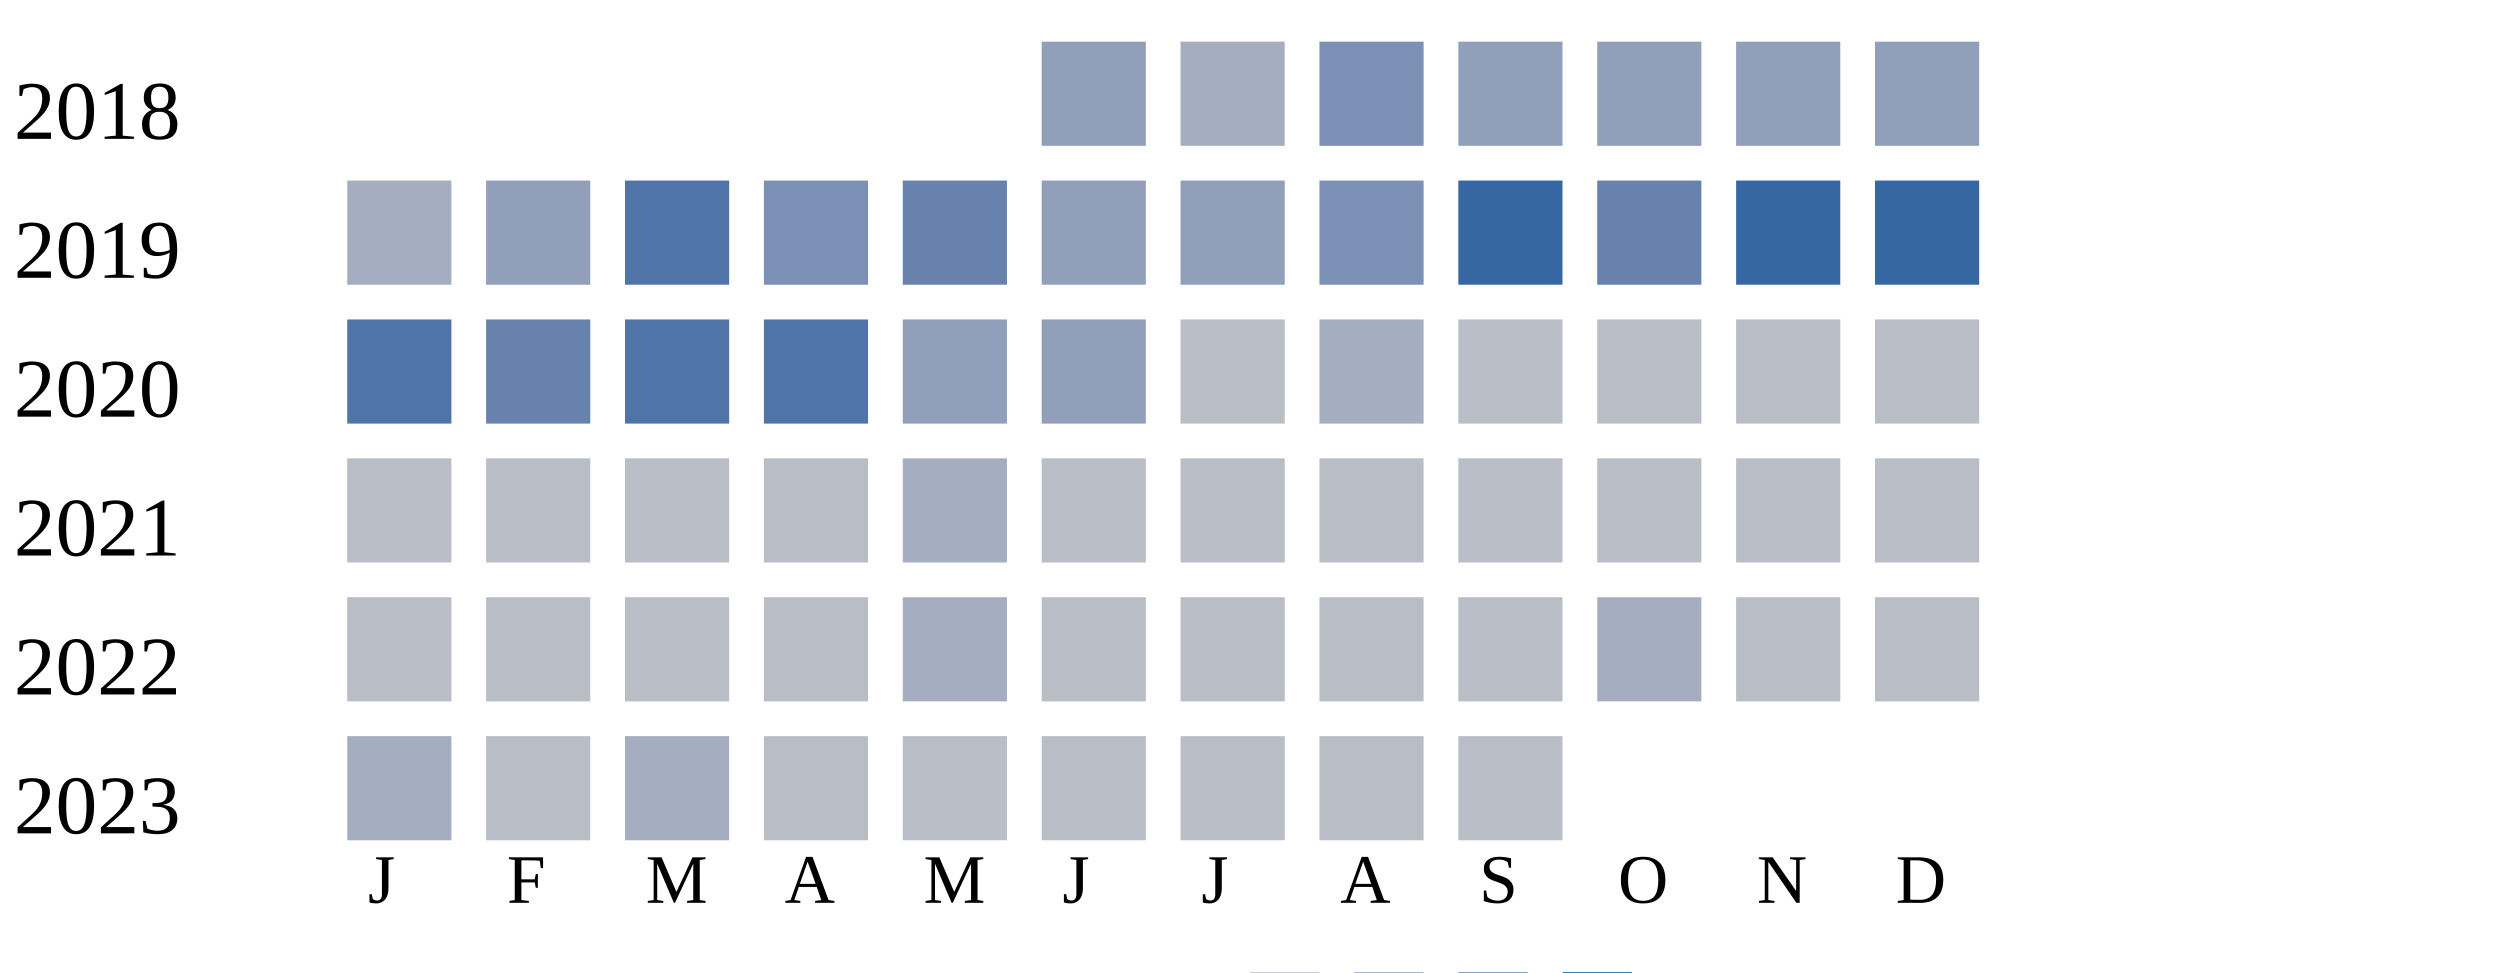
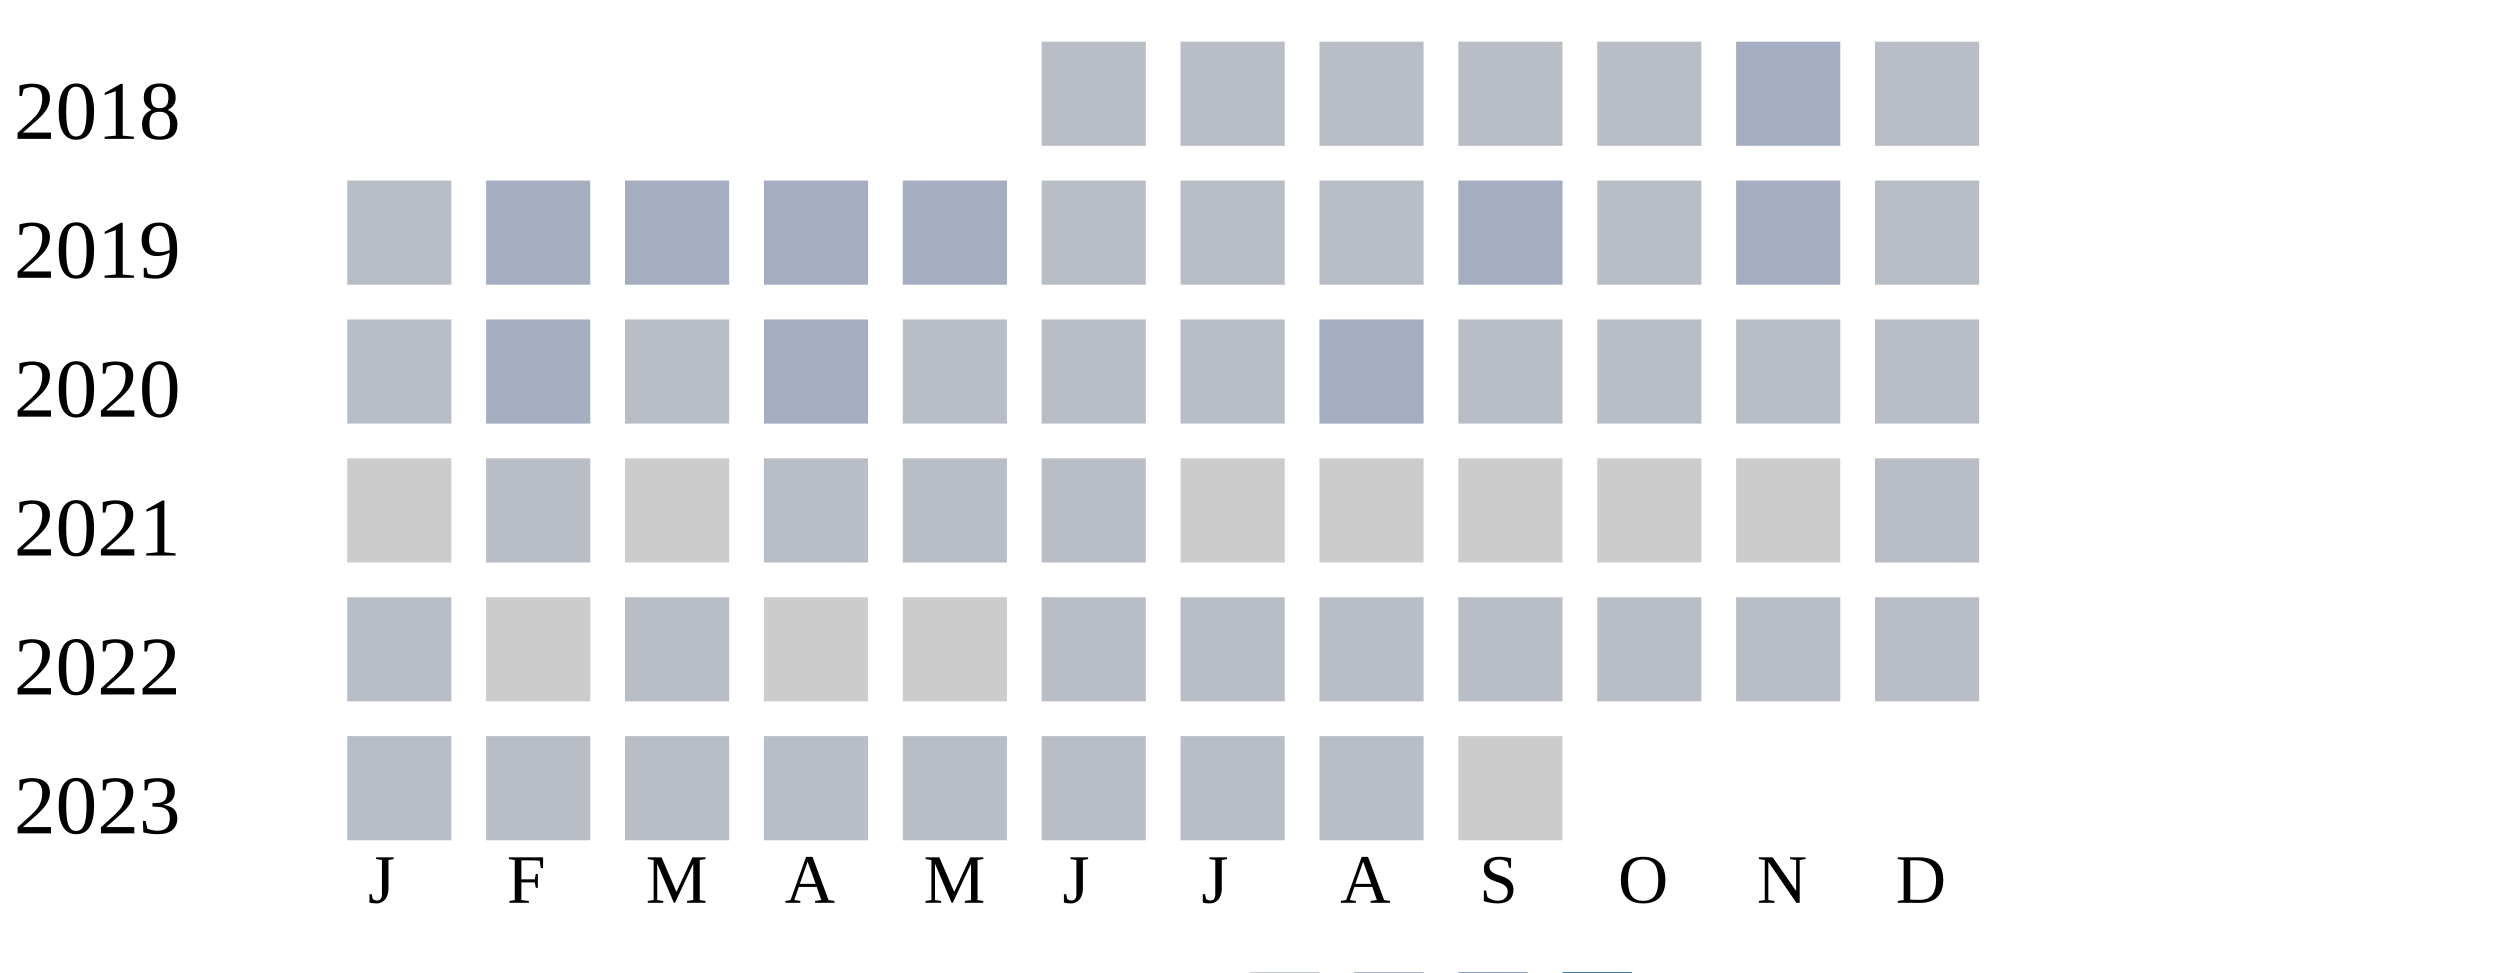
<svg xmlns="http://www.w3.org/2000/svg" width="360" height="140">
  <g transform="translate(0 0)">
    <text x="2" y="20">2018</text>
-     <rect x="150" y="6" width="15" height="15" fill="#919fba" />
-     <rect x="170" y="6" width="15" height="15" fill="#a5aec0" />
-     <rect x="190" y="6" width="15" height="15" fill="#7d90b5" />
-     <rect x="210" y="6" width="15" height="15" fill="#919fba" />
-     <rect x="230" y="6" width="15" height="15" fill="#919fba" />
-     <rect x="250" y="6" width="15" height="15" fill="#919fba" />
-     <rect x="270" y="6" width="15" height="15" fill="#919fba" />
+     <rect x="150" y="6" width="15" height="15" fill="#b9bdc6" />
+     <rect x="170" y="6" width="15" height="15" fill="#b9bdc6" />
+     <rect x="190" y="6" width="15" height="15" fill="#b9bdc6" />
+     <rect x="210" y="6" width="15" height="15" fill="#b9bdc6" />
+     <rect x="230" y="6" width="15" height="15" fill="#b9bdc6" />
+     <rect x="250" y="6" width="15" height="15" fill="#a5aec0" />
+     <rect x="270" y="6" width="15" height="15" fill="#b9bdc6" />
  </g>
  <g transform="translate(0 20)">
    <text x="2" y="20">2019</text>
-     <rect x="50" y="6" width="15" height="15" fill="#a5aec0" />
-     <rect x="70" y="6" width="15" height="15" fill="#919fba" />
-     <rect x="90" y="6" width="15" height="15" fill="#5174a8" />
-     <rect x="110" y="6" width="15" height="15" fill="#7d90b5" />
-     <rect x="130" y="6" width="15" height="15" fill="#6882ae" />
-     <rect x="150" y="6" width="15" height="15" fill="#919fba" />
-     <rect x="170" y="6" width="15" height="15" fill="#919fba" />
-     <rect x="190" y="6" width="15" height="15" fill="#7d90b5" />
-     <rect x="210" y="6" width="15" height="15" fill="#3667a2" />
-     <rect x="230" y="6" width="15" height="15" fill="#6882ae" />
-     <rect x="250" y="6" width="15" height="15" fill="#3667a2" />
-     <rect x="270" y="6" width="15" height="15" fill="#3667a2" />
+     <rect x="50" y="6" width="15" height="15" fill="#b9bdc6" />
+     <rect x="70" y="6" width="15" height="15" fill="#a5aec0" />
+     <rect x="90" y="6" width="15" height="15" fill="#a5aec0" />
+     <rect x="110" y="6" width="15" height="15" fill="#a5aec0" />
+     <rect x="130" y="6" width="15" height="15" fill="#a5aec0" />
+     <rect x="150" y="6" width="15" height="15" fill="#b9bdc6" />
+     <rect x="170" y="6" width="15" height="15" fill="#b9bdc6" />
+     <rect x="190" y="6" width="15" height="15" fill="#b9bdc6" />
+     <rect x="210" y="6" width="15" height="15" fill="#a5aec0" />
+     <rect x="230" y="6" width="15" height="15" fill="#b9bdc6" />
+     <rect x="250" y="6" width="15" height="15" fill="#a5aec0" />
+     <rect x="270" y="6" width="15" height="15" fill="#b9bdc6" />
  </g>
  <g transform="translate(0 40)">
    <text x="2" y="20">2020</text>
-     <rect x="50" y="6" width="15" height="15" fill="#5174a8" />
-     <rect x="70" y="6" width="15" height="15" fill="#6882ae" />
-     <rect x="90" y="6" width="15" height="15" fill="#5174a8" />
-     <rect x="110" y="6" width="15" height="15" fill="#5174a8" />
-     <rect x="130" y="6" width="15" height="15" fill="#919fba" />
-     <rect x="150" y="6" width="15" height="15" fill="#919fba" />
+     <rect x="50" y="6" width="15" height="15" fill="#b9bdc6" />
+     <rect x="70" y="6" width="15" height="15" fill="#a5aec0" />
+     <rect x="90" y="6" width="15" height="15" fill="#b9bdc6" />
+     <rect x="110" y="6" width="15" height="15" fill="#a5aec0" />
+     <rect x="130" y="6" width="15" height="15" fill="#b9bdc6" />
+     <rect x="150" y="6" width="15" height="15" fill="#b9bdc6" />
    <rect x="170" y="6" width="15" height="15" fill="#b9bdc6" />
    <rect x="190" y="6" width="15" height="15" fill="#a5aec0" />
    <rect x="210" y="6" width="15" height="15" fill="#b9bdc6" />
    <rect x="230" y="6" width="15" height="15" fill="#b9bdc6" />
    <rect x="250" y="6" width="15" height="15" fill="#b9bdc6" />
    <rect x="270" y="6" width="15" height="15" fill="#b9bdc6" />
  </g>
  <g transform="translate(0 60)">
    <text x="2" y="20">2021</text>
+     <rect x="50" y="6" width="15" height="15" fill="#cccccc" />
+     <rect x="70" y="6" width="15" height="15" fill="#b9bdc6" />
+     <rect x="90" y="6" width="15" height="15" fill="#cccccc" />
+     <rect x="110" y="6" width="15" height="15" fill="#b9bdc6" />
+     <rect x="130" y="6" width="15" height="15" fill="#b9bdc6" />
+     <rect x="150" y="6" width="15" height="15" fill="#b9bdc6" />
+     <rect x="170" y="6" width="15" height="15" fill="#cccccc" />
+     <rect x="190" y="6" width="15" height="15" fill="#cccccc" />
+     <rect x="210" y="6" width="15" height="15" fill="#cccccc" />
+     <rect x="230" y="6" width="15" height="15" fill="#cccccc" />
+     <rect x="250" y="6" width="15" height="15" fill="#cccccc" />
+     <rect x="270" y="6" width="15" height="15" fill="#b9bdc6" />
+   </g>
+   <g transform="translate(0 80)">
+     <text x="2" y="20">2022</text>
    <rect x="50" y="6" width="15" height="15" fill="#b9bdc6" />
-     <rect x="70" y="6" width="15" height="15" fill="#b9bdc6" />
+     <rect x="70" y="6" width="15" height="15" fill="#cccccc" />
    <rect x="90" y="6" width="15" height="15" fill="#b9bdc6" />
-     <rect x="110" y="6" width="15" height="15" fill="#b9bdc6" />
-     <rect x="130" y="6" width="15" height="15" fill="#a5aec0" />
+     <rect x="110" y="6" width="15" height="15" fill="#cccccc" />
+     <rect x="130" y="6" width="15" height="15" fill="#cccccc" />
    <rect x="150" y="6" width="15" height="15" fill="#b9bdc6" />
    <rect x="170" y="6" width="15" height="15" fill="#b9bdc6" />
    <rect x="190" y="6" width="15" height="15" fill="#b9bdc6" />
    <rect x="210" y="6" width="15" height="15" fill="#b9bdc6" />
    <rect x="230" y="6" width="15" height="15" fill="#b9bdc6" />
    <rect x="250" y="6" width="15" height="15" fill="#b9bdc6" />
    <rect x="270" y="6" width="15" height="15" fill="#b9bdc6" />
  </g>
-   <g transform="translate(0 80)">
-     <text x="2" y="20">2022</text>
+   <g transform="translate(0 100)">
+     <text x="2" y="20">2023</text>
    <rect x="50" y="6" width="15" height="15" fill="#b9bdc6" />
    <rect x="70" y="6" width="15" height="15" fill="#b9bdc6" />
    <rect x="90" y="6" width="15" height="15" fill="#b9bdc6" />
-     <rect x="110" y="6" width="15" height="15" fill="#b9bdc6" />
-     <rect x="130" y="6" width="15" height="15" fill="#a5aec0" />
-     <rect x="150" y="6" width="15" height="15" fill="#b9bdc6" />
-     <rect x="170" y="6" width="15" height="15" fill="#b9bdc6" />
-     <rect x="190" y="6" width="15" height="15" fill="#b9bdc6" />
-     <rect x="210" y="6" width="15" height="15" fill="#b9bdc6" />
-     <rect x="230" y="6" width="15" height="15" fill="#a5aec0" />
-     <rect x="250" y="6" width="15" height="15" fill="#b9bdc6" />
-     <rect x="270" y="6" width="15" height="15" fill="#b9bdc6" />
-   </g>
-   <g transform="translate(0 100)">
-     <text x="2" y="20">2023</text>
-     <rect x="50" y="6" width="15" height="15" fill="#a5aec0" />
-     <rect x="70" y="6" width="15" height="15" fill="#b9bdc6" />
-     <rect x="90" y="6" width="15" height="15" fill="#a5aec0" />
    <rect x="110" y="6" width="15" height="15" fill="#b9bdc6" />
    <rect x="130" y="6" width="15" height="15" fill="#b9bdc6" />
    <rect x="150" y="6" width="15" height="15" fill="#b9bdc6" />
    <rect x="170" y="6" width="15" height="15" fill="#b9bdc6" />
    <rect x="190" y="6" width="15" height="15" fill="#b9bdc6" />
-     <rect x="210" y="6" width="15" height="15" fill="#b9bdc6" />
+     <rect x="210" y="6" width="15" height="15" fill="#cccccc" />
  </g>
  <text style="font-size: 10px; text-align: center" x="53" y="130">J</text>
  <text style="font-size: 10px; text-align: center" x="73" y="130">F</text>
  <text style="font-size: 10px; text-align: center" x="93" y="130">M</text>
  <text style="font-size: 10px; text-align: center" x="113" y="130">A</text>
  <text style="font-size: 10px; text-align: center" x="133" y="130">M</text>
  <text style="font-size: 10px; text-align: center" x="153" y="130">J</text>
  <text style="font-size: 10px; text-align: center" x="173" y="130">J</text>
  <text style="font-size: 10px; text-align: center" x="193" y="130">A</text>
  <text style="font-size: 10px; text-align: center" x="213" y="130">S</text>
  <text style="font-size: 10px; text-align: center" x="233" y="130">O</text>
  <text style="font-size: 10px; text-align: center" x="253" y="130">N</text>
  <text style="font-size: 10px; text-align: center" x="273" y="130">D</text>
  <text style="font-size: 10px;" x="155" y="149">Less</text>
  <rect fill="#b9bdc6" width="10" height="10" x="180" y="140" />
  <rect fill="#919fba" width="10" height="10" x="195" y="140" />
  <rect fill="#6882ae" width="10" height="10" x="210" y="140" />
  <rect fill="#005a9c" width="10" height="10" x="225" y="140" />
  <text x="240" y="149" style="font-size: 10px;">More</text>
</svg>
